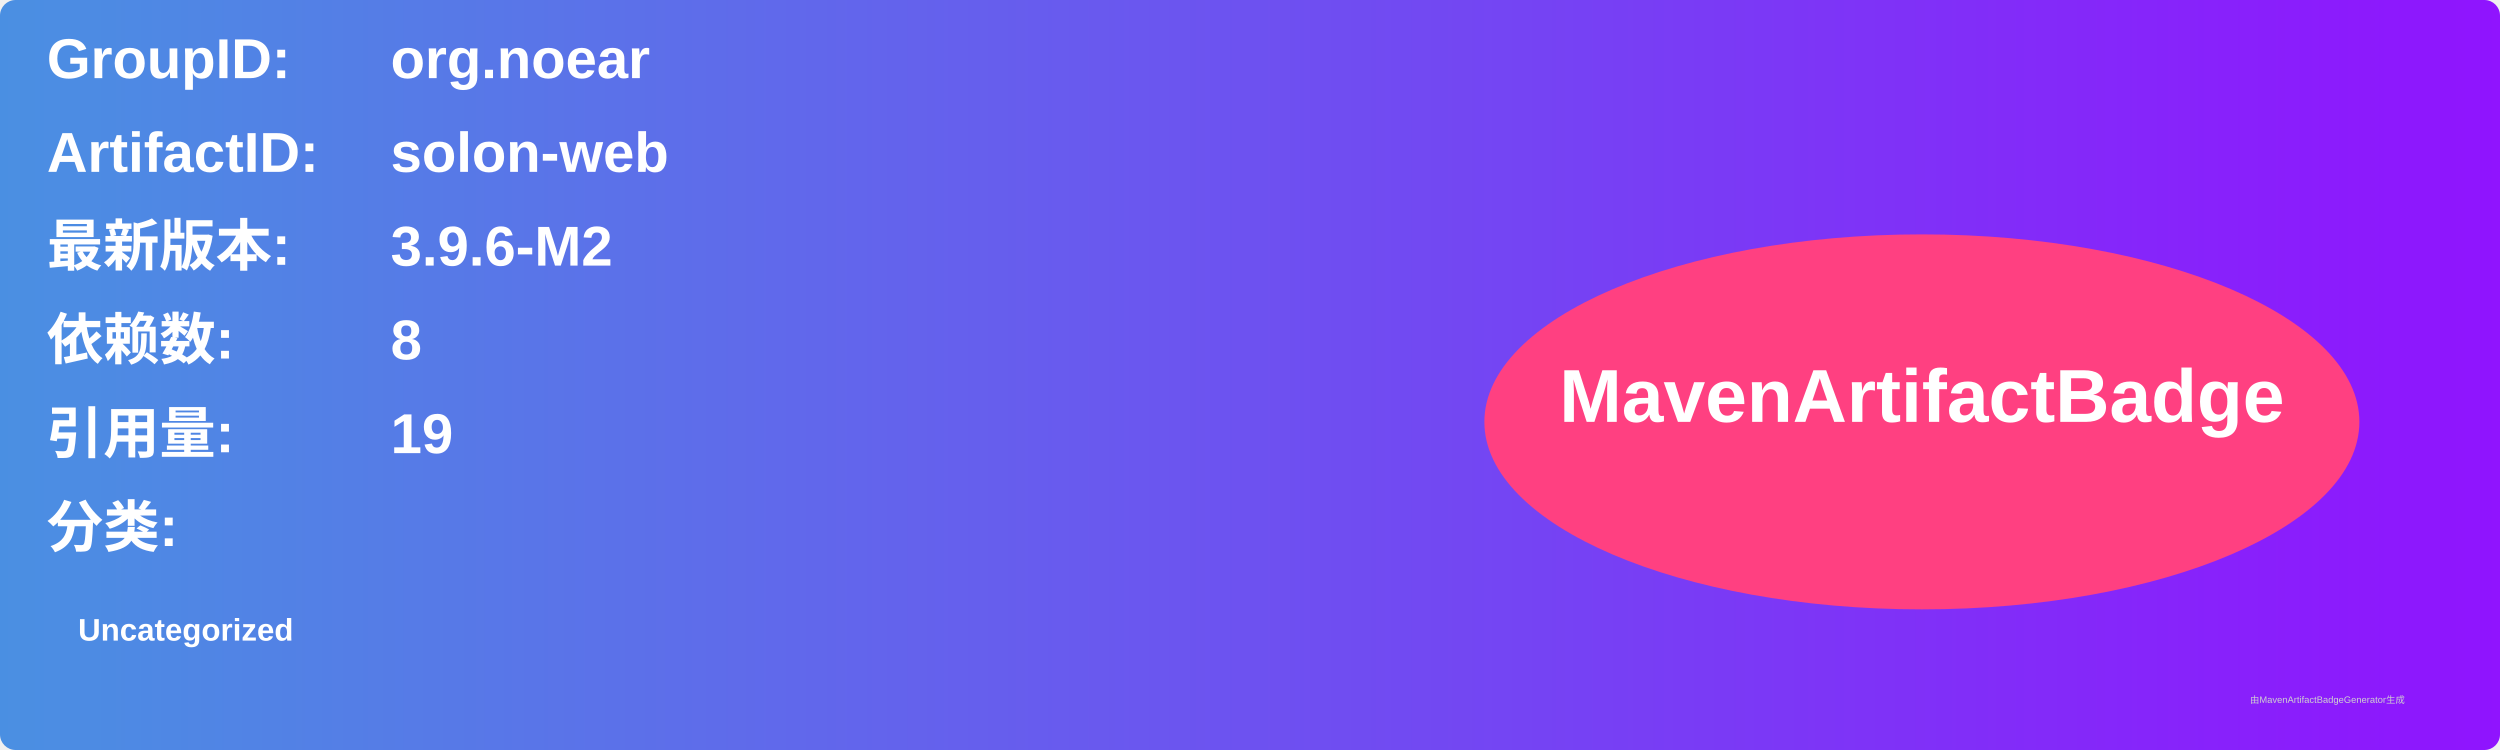
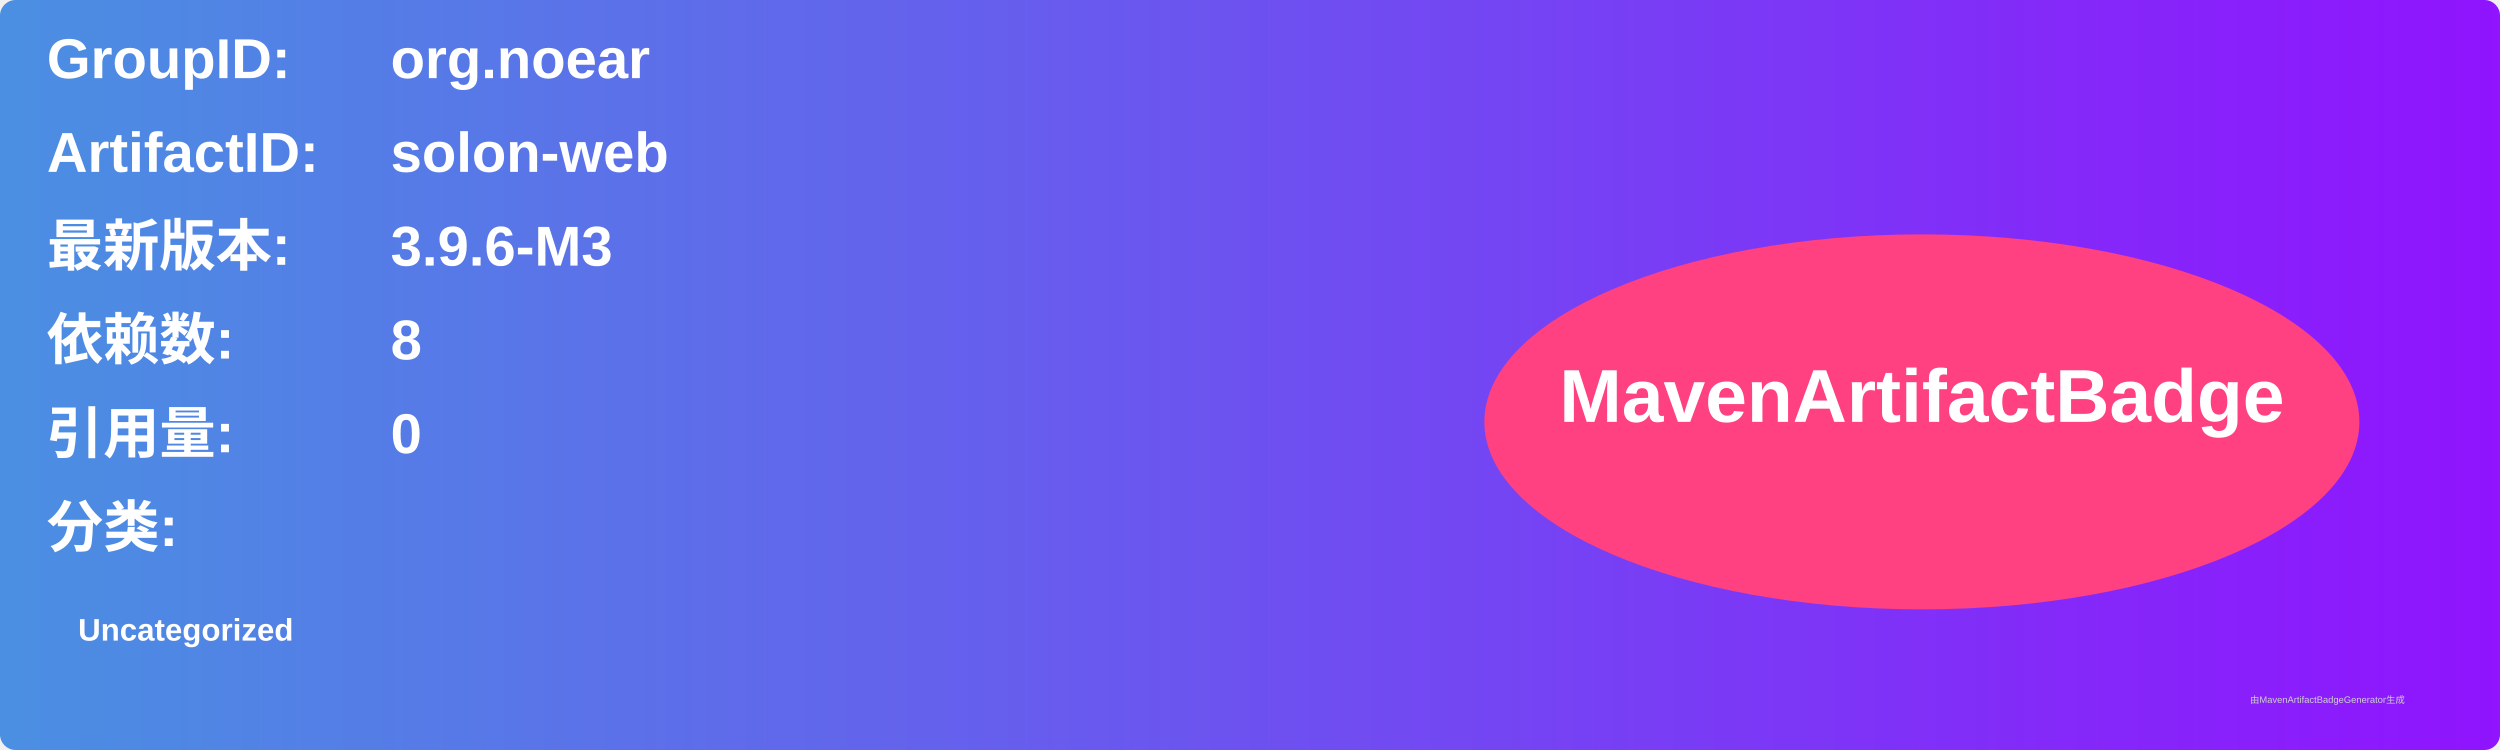
<svg xmlns="http://www.w3.org/2000/svg" width="800" height="240" viewBox="0 0 800 240">
  <linearGradient id="grad" x1="0%" y1="0%" x2="100%" y2="0%">
    <stop offset="0%" stop-color="#4a90e2" />
    <stop offset="100%" stop-color="#9013fe" />
  </linearGradient>
  <rect width="100%" height="100%" rx="5" ry="5" fill="url(#grad)" />
  <g transform="translate(15, 15)">
    <text x="0" y="10" font-family="Arial" font-size="18" fill="white" font-weight="bold" width="260">GroupID:</text>
    <text x="110" y="10" font-family="Arial" font-size="18" fill="white" font-weight="bold" width="460">org.noear</text>
    <text x="0" y="40" font-family="Arial" font-size="18" fill="white" font-weight="bold" width="260">ArtifactID:</text>
    <text x="110" y="40" font-family="Arial" font-size="18" fill="white" font-weight="bold" width="460">solon-web</text>
    <text x="0" y="70" font-family="Arial" font-size="18" fill="white" font-weight="bold">最新版本:</text>
    <text x="110" y="70" font-family="Arial" font-size="18" fill="white" font-weight="bold">
-       <tspan font-weight="bold">3.9.6-M2</tspan>
+       <tspan font-weight="bold">3.9.6-M3</tspan>
    </text>
    <text x="0" y="100" font-family="Arial" font-size="18" fill="white" font-weight="bold">依赖数: </text>
    <text x="110" y="100" font-family="Arial" font-size="18" fill="white">
      <tspan font-weight="bold">8</tspan>
    </text>
    <text x="0" y="130" font-family="Arial" font-size="18" fill="white" font-weight="bold">引用量: </text>
    <text x="110" y="130" font-family="Arial" font-size="18" fill="white">
-       <tspan font-weight="bold">19</tspan>
+       <tspan font-weight="bold">0</tspan>
    </text>
    <text x="0" y="160" font-family="Arial" font-size="18" fill="white" font-weight="bold">分类:</text>
    <text x="10" y="190" font-family="Arial" font-size="10" fill="white">
      <tspan font-weight="bold">Uncategorized</tspan>
    </text>
    <ellipse cx="600" cy="120" rx="140" ry="60" fill="#ff4081" />
    <text x="600" y="120" text-anchor="middle" font-family="Arial" font-size="24" fill="white" font-weight="bold">MavenArtifactBadge</text>
  </g>
  <text x="720" y="225" font-family="Arial" font-size="3" fill="#d0d0d0">由MavenArtifactBadgeGenerator生成</text>
</svg>
